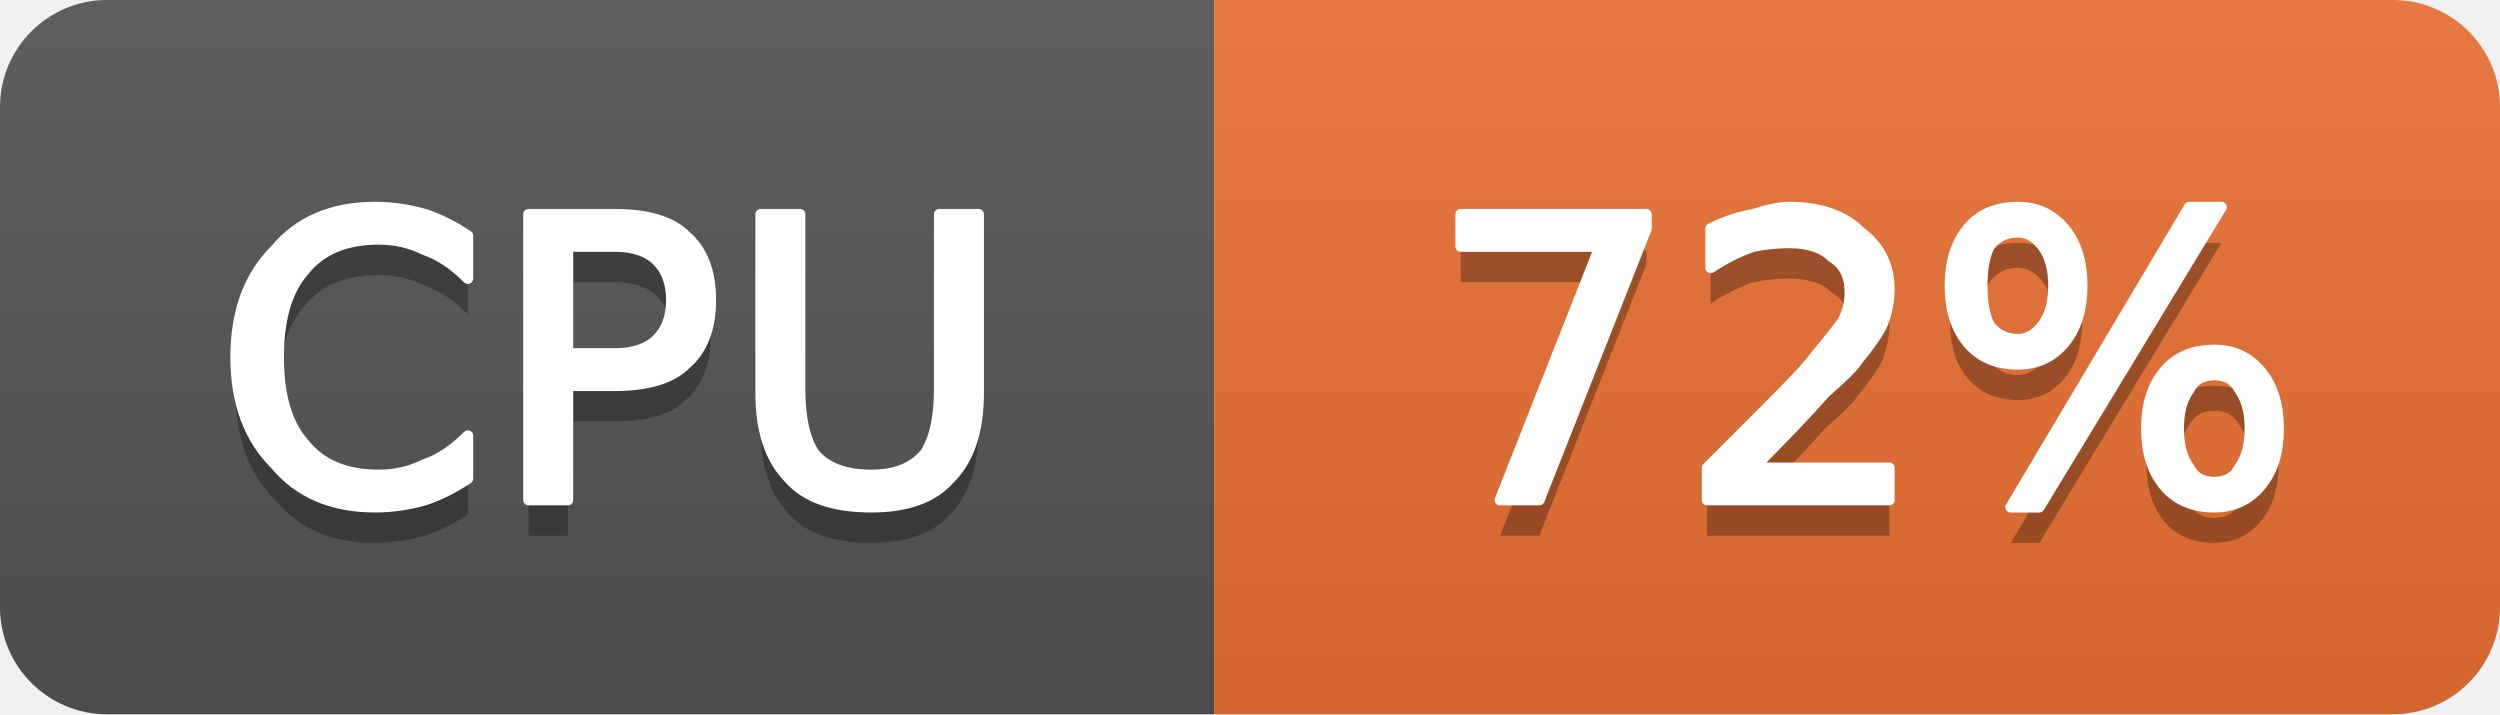
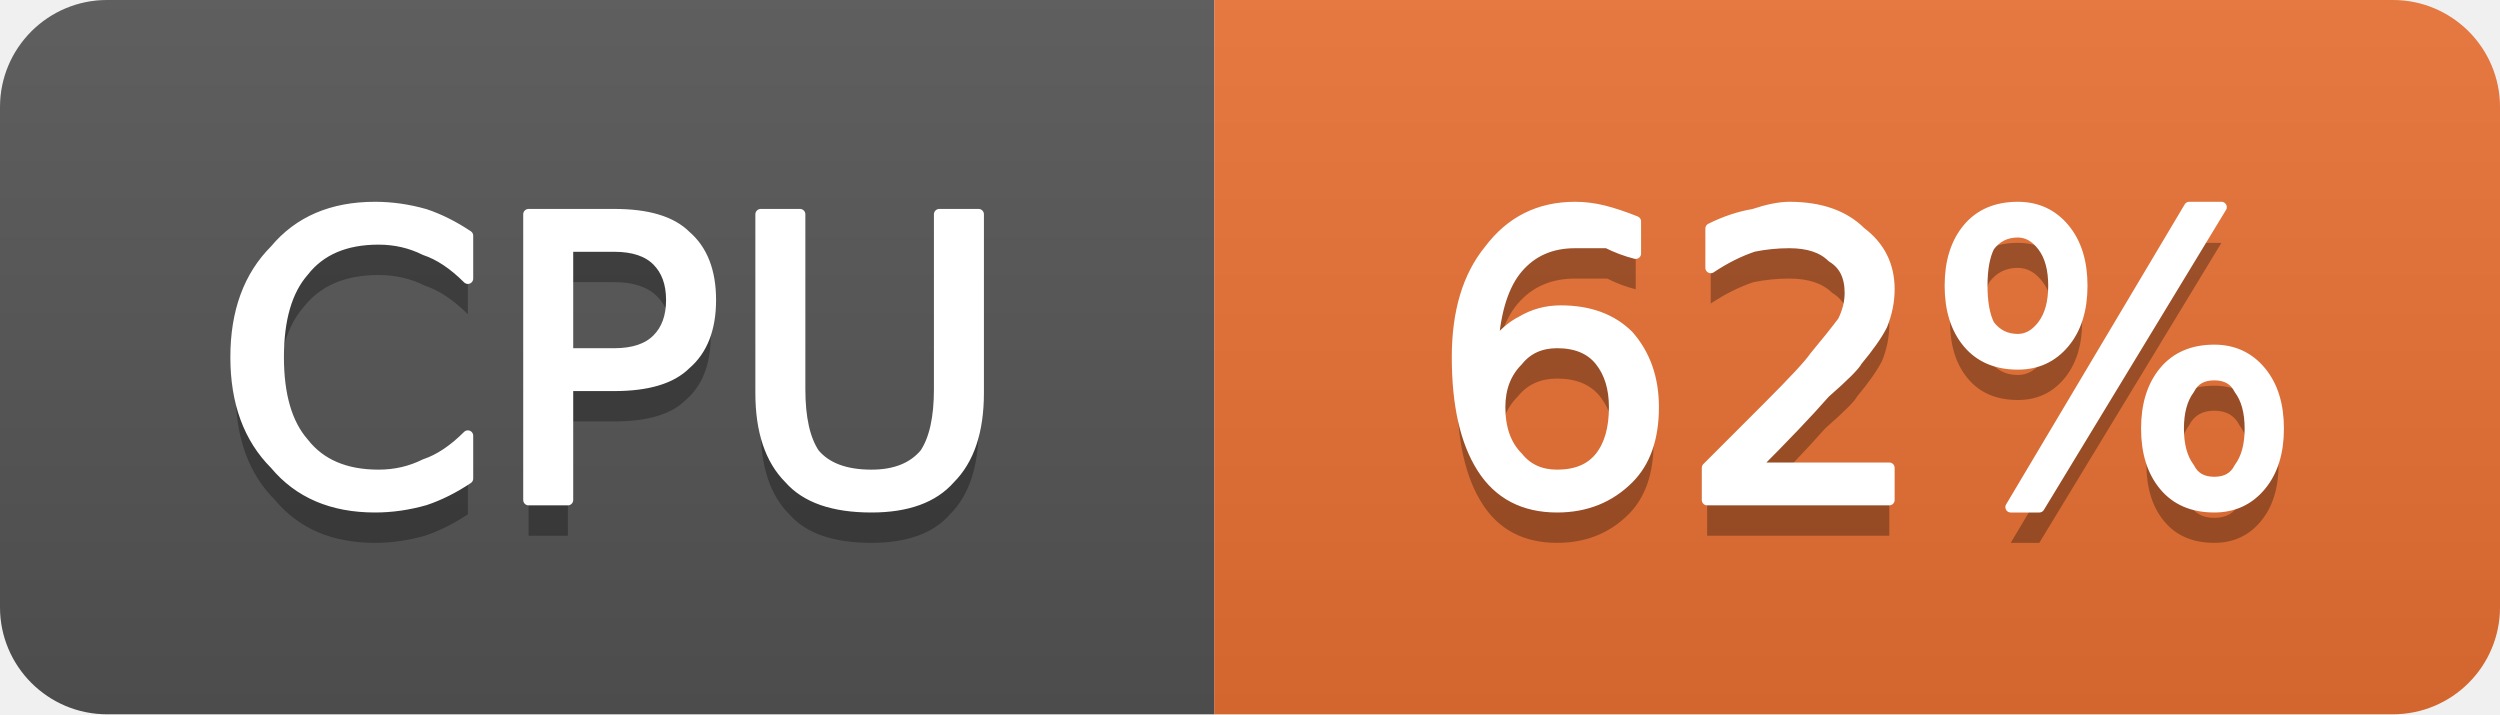
- <svg xmlns="http://www.w3.org/2000/svg" width="70" height="20" viewBox="0 0 70 20" role="img" aria-label="CPU: 72%">
+ <svg xmlns="http://www.w3.org/2000/svg" width="70" height="20" viewBox="0 0 70 20" role="img" aria-label="CPU: 62%">
  <linearGradient id="g-cluster_cpu_usage" x2="0" y2="100%">
    <stop offset="0" stop-color="#bbb" stop-opacity=".1" />
    <stop offset="1" stop-opacity=".1" />
  </linearGradient>
  <clipPath id="r-cluster_cpu_usage">
    <rect width="70" height="20" rx="3" fill="#fff" />
  </clipPath>
  <g clip-path="url(#r-cluster_cpu_usage)">
    <rect width="34" height="20" fill="#555" />
    <rect x="34" width="36" height="20" fill="#ea7233" />
    <rect width="70" height="20" fill="url(#g-cluster_cpu_usage)" />
    <path transform="translate(0 1)" fill="#010101" fill-opacity=".3" d="M13.1 6.6L13.1 7.8Q12.5 7.2 11.9 7.0Q11.3 6.7 10.6 6.7Q9.2 6.7 8.5 7.6Q7.8 8.4 7.8 10.0Q7.8 11.6 8.5 12.4Q9.2 13.3 10.6 13.3Q11.3 13.3 11.9 13.0Q12.5 12.8 13.1 12.2L13.1 13.4Q12.5 13.8 11.9 14.0Q11.2 14.2 10.5 14.2Q8.7 14.2 7.7 13.0Q6.6 11.9 6.6 10.0Q6.6 8.1 7.7 7.0Q8.7 5.8 10.5 5.8Q11.2 5.8 11.9 6.0Q12.5 6.2 13.1 6.6ZM15.9 6.9L15.9 9.9L17.2 9.9Q18.0 9.9 18.4 9.5Q18.8 9.1 18.8 8.4Q18.8 7.7 18.4 7.3Q18.0 6.9 17.2 6.9L15.9 6.9ZM14.8 6.0L17.2 6.0Q18.6 6.0 19.2 6.6Q19.9 7.2 19.9 8.4Q19.9 9.6 19.2 10.2Q18.6 10.8 17.2 10.8L15.9 10.8L15.9 14.0L14.8 14.0L14.8 6.0ZM21.3 6.0L22.4 6.0L22.4 10.9Q22.4 12.1 22.8 12.7Q23.3 13.3 24.4 13.3Q25.4 13.3 25.9 12.7Q26.3 12.1 26.3 10.9L26.3 6.0L27.4 6.0L27.4 11.0Q27.4 12.6 26.6 13.4Q25.9 14.2 24.4 14.2Q22.8 14.2 22.1 13.4Q21.3 12.6 21.3 11.0L21.3 6.0Z" />
    <path fill="#fff" stroke="#fff" stroke-width="0.3" stroke-linejoin="round" d="M13.1 6.6L13.1 7.8Q12.5 7.2 11.9 7.0Q11.3 6.7 10.6 6.7Q9.2 6.7 8.5 7.6Q7.8 8.4 7.8 10.0Q7.8 11.6 8.5 12.4Q9.2 13.3 10.6 13.3Q11.3 13.3 11.9 13.0Q12.5 12.8 13.1 12.2L13.1 13.4Q12.5 13.8 11.9 14.0Q11.2 14.2 10.5 14.2Q8.7 14.2 7.7 13.0Q6.6 11.9 6.6 10.0Q6.6 8.1 7.7 7.0Q8.7 5.8 10.5 5.8Q11.2 5.8 11.9 6.0Q12.5 6.2 13.1 6.6ZM15.9 6.9L15.9 9.9L17.2 9.9Q18.0 9.9 18.4 9.5Q18.8 9.1 18.8 8.4Q18.8 7.7 18.4 7.3Q18.0 6.9 17.2 6.9L15.9 6.9ZM14.8 6.0L17.2 6.0Q18.6 6.0 19.2 6.6Q19.9 7.2 19.9 8.4Q19.9 9.6 19.2 10.2Q18.6 10.8 17.2 10.8L15.9 10.8L15.9 14.0L14.8 14.0L14.8 6.0ZM21.3 6.0L22.4 6.0L22.4 10.9Q22.4 12.1 22.8 12.7Q23.3 13.3 24.4 13.3Q25.4 13.3 25.9 12.7Q26.3 12.1 26.3 10.9L26.3 6.0L27.4 6.0L27.4 11.0Q27.4 12.6 26.6 13.4Q25.9 14.2 24.4 14.2Q22.8 14.2 22.1 13.4Q21.3 12.6 21.3 11.0L21.3 6.0Z" />
-     <path transform="translate(0 1)" fill="#010101" fill-opacity=".3" d="M40.9 6.0L46.1 6.0L46.1 6.4L43.1 14.0L42.0 14.0L44.8 6.9L40.9 6.9L40.9 6.0ZM49.1 13.1L52.9 13.1L52.9 14.0L47.8 14.0L47.8 13.1Q48.4 12.5 49.5 11.4Q50.6 10.3 50.8 10.0Q51.3 9.4 51.6 9.0Q51.8 8.6 51.8 8.2Q51.8 7.5 51.3 7.2Q50.9 6.8 50.1 6.8Q49.6 6.8 49.1 6.9Q48.5 7.1 47.9 7.5L47.9 6.4Q48.5 6.1 49.1 6.0Q49.7 5.8 50.1 5.8Q51.4 5.8 52.1 6.5Q52.9 7.1 52.9 8.1Q52.9 8.6 52.7 9.1Q52.5 9.5 52.0 10.1Q51.9 10.3 51.1 11.0Q50.4 11.8 49.1 13.1ZM62.0 10.5Q61.5 10.5 61.3 10.9Q61.0 11.3 61.0 12.0Q61.0 12.7 61.3 13.1Q61.5 13.5 62.0 13.5Q62.5 13.5 62.7 13.1Q63.0 12.7 63.0 12.0Q63.0 11.3 62.7 10.9Q62.5 10.5 62.0 10.5ZM62.0 9.8Q62.8 9.8 63.3 10.4Q63.8 11.0 63.8 12.0Q63.8 13.0 63.3 13.6Q62.8 14.2 62.0 14.2Q61.1 14.2 60.6 13.6Q60.1 13.0 60.1 12.0Q60.1 11.0 60.6 10.4Q61.1 9.8 62.0 9.8ZM56.5 6.5Q56.0 6.5 55.7 6.9Q55.5 7.3 55.5 8.0Q55.5 8.7 55.7 9.1Q56.0 9.5 56.5 9.5Q56.9 9.5 57.2 9.1Q57.5 8.7 57.5 8.0Q57.5 7.3 57.2 6.9Q56.9 6.5 56.5 6.5ZM61.3 5.8L62.2 5.8L57.1 14.2L56.3 14.2L61.3 5.8ZM56.5 5.8Q57.3 5.8 57.8 6.4Q58.3 7.0 58.3 8.0Q58.3 9.0 57.8 9.6Q57.3 10.2 56.5 10.2Q55.6 10.2 55.1 9.6Q54.6 9.0 54.6 8.0Q54.6 7.0 55.1 6.4Q55.6 5.8 56.5 5.8Z" />
-     <path fill="#fff" stroke="#fff" stroke-width="0.3" stroke-linejoin="round" d="M40.9 6.0L46.1 6.0L46.1 6.4L43.1 14.0L42.0 14.0L44.8 6.9L40.9 6.9L40.9 6.0ZM49.1 13.1L52.9 13.1L52.9 14.0L47.8 14.0L47.8 13.1Q48.4 12.5 49.5 11.4Q50.6 10.3 50.8 10.0Q51.3 9.4 51.6 9.0Q51.8 8.6 51.8 8.2Q51.8 7.5 51.3 7.2Q50.9 6.8 50.1 6.8Q49.6 6.8 49.1 6.9Q48.5 7.1 47.9 7.5L47.9 6.4Q48.5 6.1 49.1 6.0Q49.7 5.8 50.1 5.8Q51.4 5.8 52.1 6.5Q52.9 7.1 52.9 8.1Q52.9 8.6 52.7 9.1Q52.5 9.5 52.0 10.1Q51.9 10.3 51.1 11.0Q50.4 11.8 49.1 13.1ZM62.0 10.5Q61.5 10.5 61.3 10.9Q61.0 11.3 61.0 12.0Q61.0 12.7 61.3 13.1Q61.5 13.5 62.0 13.5Q62.5 13.5 62.7 13.1Q63.0 12.7 63.0 12.0Q63.0 11.3 62.7 10.9Q62.5 10.5 62.0 10.5ZM62.0 9.8Q62.8 9.8 63.3 10.4Q63.8 11.0 63.8 12.0Q63.8 13.0 63.3 13.6Q62.8 14.2 62.0 14.2Q61.1 14.2 60.6 13.6Q60.1 13.0 60.1 12.0Q60.1 11.0 60.6 10.4Q61.1 9.8 62.0 9.8ZM56.5 6.5Q56.0 6.5 55.7 6.9Q55.5 7.3 55.5 8.0Q55.5 8.7 55.7 9.1Q56.0 9.5 56.5 9.5Q56.9 9.5 57.2 9.1Q57.5 8.7 57.5 8.0Q57.5 7.3 57.2 6.9Q56.9 6.5 56.5 6.5ZM61.3 5.8L62.2 5.8L57.1 14.2L56.3 14.2L61.3 5.8ZM56.5 5.8Q57.3 5.8 57.8 6.4Q58.3 7.0 58.3 8.0Q58.3 9.0 57.8 9.6Q57.3 10.2 56.5 10.2Q55.6 10.2 55.1 9.6Q54.6 9.0 54.6 8.0Q54.6 7.0 55.1 6.4Q55.6 5.8 56.5 5.8Z" />
+     <path transform="translate(0 1)" fill="#010101" fill-opacity=".3" d="M43.6 9.6Q42.9 9.6 42.5 10.1Q42.0 10.6 42.0 11.4Q42.0 12.3 42.5 12.8Q42.9 13.3 43.6 13.3Q44.4 13.3 44.8 12.8Q45.2 12.3 45.2 11.4Q45.2 10.6 44.8 10.1Q44.4 9.6 43.6 9.6ZM45.8 6.2L45.8 7.1Q45.4 7.0 45.0 6.8Q44.5 6.8 44.1 6.8Q43.1 6.8 42.5 7.5Q41.9 8.2 41.8 9.7Q42.2 9.2 42.6 9.0Q43.1 8.7 43.7 8.7Q44.9 8.7 45.6 9.4Q46.3 10.2 46.3 11.4Q46.3 12.7 45.6 13.4Q44.8 14.2 43.6 14.2Q42.2 14.2 41.5 13.1Q40.8 12.0 40.8 10.0Q40.8 8.1 41.7 7.0Q42.6 5.8 44.1 5.8Q44.5 5.8 44.9 5.9Q45.3 6.0 45.8 6.2ZM49.1 13.1L52.9 13.1L52.9 14.0L47.8 14.0L47.8 13.1Q48.4 12.5 49.5 11.4Q50.6 10.3 50.8 10.0Q51.3 9.4 51.6 9.0Q51.8 8.6 51.8 8.2Q51.8 7.5 51.3 7.2Q50.9 6.8 50.1 6.8Q49.6 6.8 49.1 6.9Q48.5 7.1 47.9 7.5L47.9 6.4Q48.5 6.1 49.1 6.0Q49.7 5.8 50.1 5.8Q51.4 5.8 52.1 6.5Q52.9 7.1 52.9 8.1Q52.9 8.6 52.7 9.1Q52.5 9.5 52.0 10.1Q51.9 10.3 51.1 11.0Q50.4 11.8 49.1 13.1ZM62.0 10.5Q61.5 10.5 61.3 10.9Q61.0 11.3 61.0 12.0Q61.0 12.7 61.3 13.1Q61.5 13.5 62.0 13.5Q62.5 13.5 62.7 13.1Q63.0 12.7 63.0 12.0Q63.0 11.3 62.7 10.9Q62.5 10.5 62.0 10.5ZM62.0 9.8Q62.8 9.8 63.3 10.4Q63.8 11.0 63.8 12.0Q63.8 13.0 63.3 13.6Q62.8 14.2 62.0 14.2Q61.1 14.2 60.6 13.6Q60.1 13.0 60.1 12.0Q60.1 11.0 60.6 10.4Q61.1 9.8 62.0 9.8ZM56.5 6.5Q56.0 6.5 55.7 6.9Q55.5 7.3 55.5 8.0Q55.5 8.7 55.7 9.1Q56.0 9.5 56.5 9.5Q56.9 9.5 57.2 9.1Q57.5 8.7 57.5 8.0Q57.5 7.3 57.2 6.9Q56.9 6.5 56.5 6.5ZM61.3 5.8L62.2 5.8L57.1 14.2L56.3 14.2L61.3 5.8ZM56.5 5.8Q57.3 5.8 57.8 6.4Q58.3 7.0 58.3 8.0Q58.3 9.0 57.8 9.6Q57.3 10.2 56.5 10.2Q55.6 10.2 55.1 9.6Q54.6 9.0 54.6 8.0Q54.6 7.0 55.1 6.4Q55.6 5.8 56.5 5.8Z" />
+     <path fill="#fff" stroke="#fff" stroke-width="0.3" stroke-linejoin="round" d="M43.6 9.6Q42.9 9.6 42.5 10.1Q42.0 10.6 42.0 11.4Q42.0 12.3 42.5 12.8Q42.9 13.3 43.6 13.3Q44.4 13.3 44.8 12.8Q45.2 12.3 45.2 11.4Q45.2 10.6 44.8 10.1Q44.4 9.6 43.6 9.6ZM45.8 6.2L45.8 7.1Q45.4 7.0 45.0 6.8Q44.5 6.8 44.1 6.8Q43.1 6.8 42.5 7.5Q41.9 8.2 41.8 9.7Q42.2 9.2 42.6 9.0Q43.1 8.7 43.7 8.7Q44.9 8.7 45.6 9.4Q46.3 10.2 46.3 11.4Q46.3 12.7 45.6 13.4Q44.8 14.2 43.6 14.2Q42.2 14.2 41.5 13.1Q40.8 12.0 40.8 10.0Q40.8 8.1 41.7 7.0Q42.6 5.8 44.1 5.8Q44.5 5.8 44.9 5.9Q45.3 6.0 45.8 6.2ZM49.1 13.1L52.9 13.1L52.9 14.0L47.8 14.0L47.8 13.1Q48.4 12.5 49.5 11.4Q50.6 10.3 50.8 10.0Q51.3 9.4 51.6 9.0Q51.8 8.6 51.8 8.2Q51.8 7.5 51.3 7.2Q50.9 6.8 50.1 6.8Q49.6 6.8 49.1 6.9Q48.5 7.1 47.9 7.5L47.9 6.4Q48.5 6.1 49.1 6.0Q49.7 5.8 50.1 5.8Q51.4 5.8 52.1 6.5Q52.9 7.1 52.9 8.1Q52.9 8.6 52.7 9.1Q52.5 9.5 52.0 10.1Q51.9 10.3 51.1 11.0Q50.4 11.8 49.1 13.1ZM62.0 10.5Q61.5 10.5 61.3 10.9Q61.0 11.3 61.0 12.0Q61.0 12.7 61.3 13.1Q61.5 13.5 62.0 13.5Q62.5 13.5 62.7 13.1Q63.0 12.7 63.0 12.0Q63.0 11.3 62.7 10.9Q62.5 10.5 62.0 10.5ZM62.0 9.8Q62.8 9.8 63.3 10.4Q63.8 11.0 63.8 12.0Q63.8 13.0 63.3 13.6Q62.8 14.2 62.0 14.2Q61.1 14.2 60.6 13.6Q60.1 13.0 60.1 12.0Q60.1 11.0 60.6 10.4Q61.1 9.8 62.0 9.8ZM56.5 6.5Q56.0 6.5 55.7 6.9Q55.5 7.3 55.5 8.0Q55.5 8.7 55.7 9.1Q56.0 9.5 56.5 9.5Q56.9 9.5 57.2 9.1Q57.5 8.7 57.5 8.0Q57.5 7.3 57.2 6.9Q56.9 6.5 56.5 6.5ZM61.3 5.8L62.2 5.8L57.1 14.2L56.3 14.2L61.3 5.8ZM56.5 5.8Q57.3 5.8 57.8 6.4Q58.3 7.0 58.3 8.0Q58.3 9.0 57.8 9.6Q57.3 10.2 56.5 10.2Q55.6 10.2 55.1 9.6Q54.6 9.0 54.6 8.0Q54.6 7.0 55.1 6.4Q55.6 5.8 56.5 5.8Z" />
  </g>
</svg>
